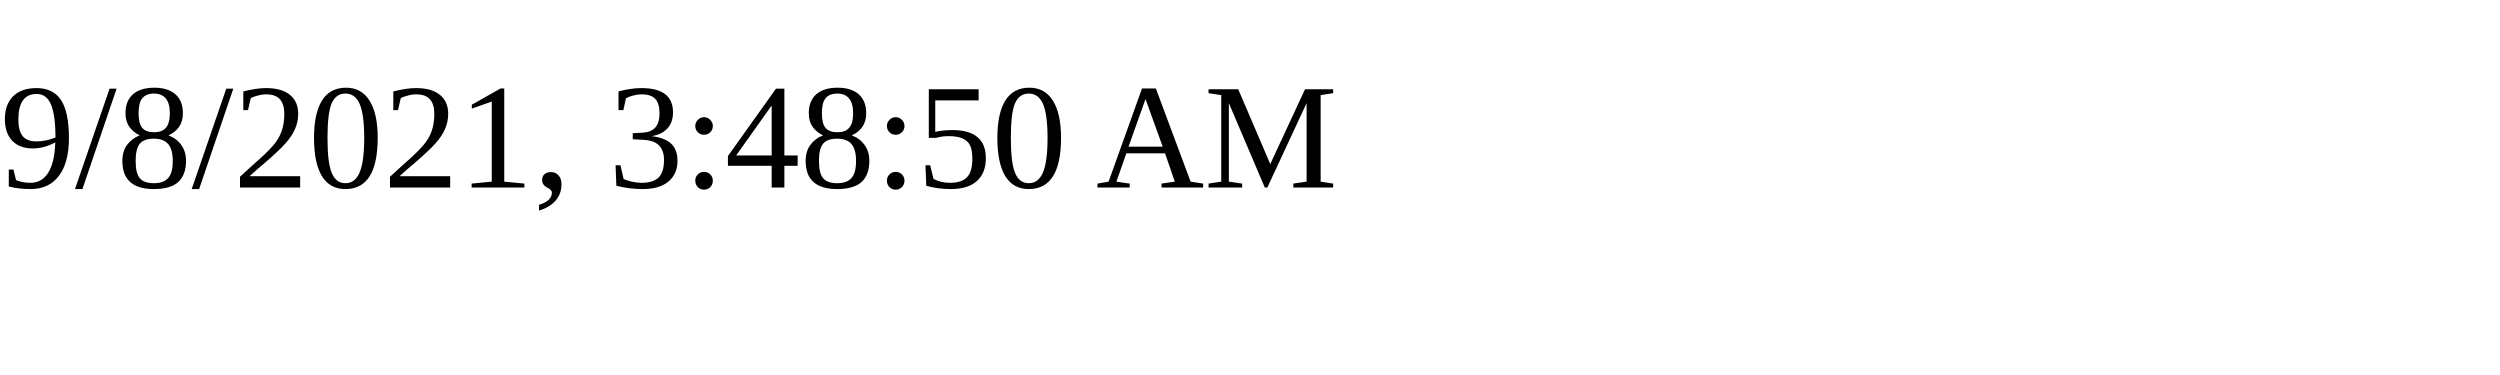
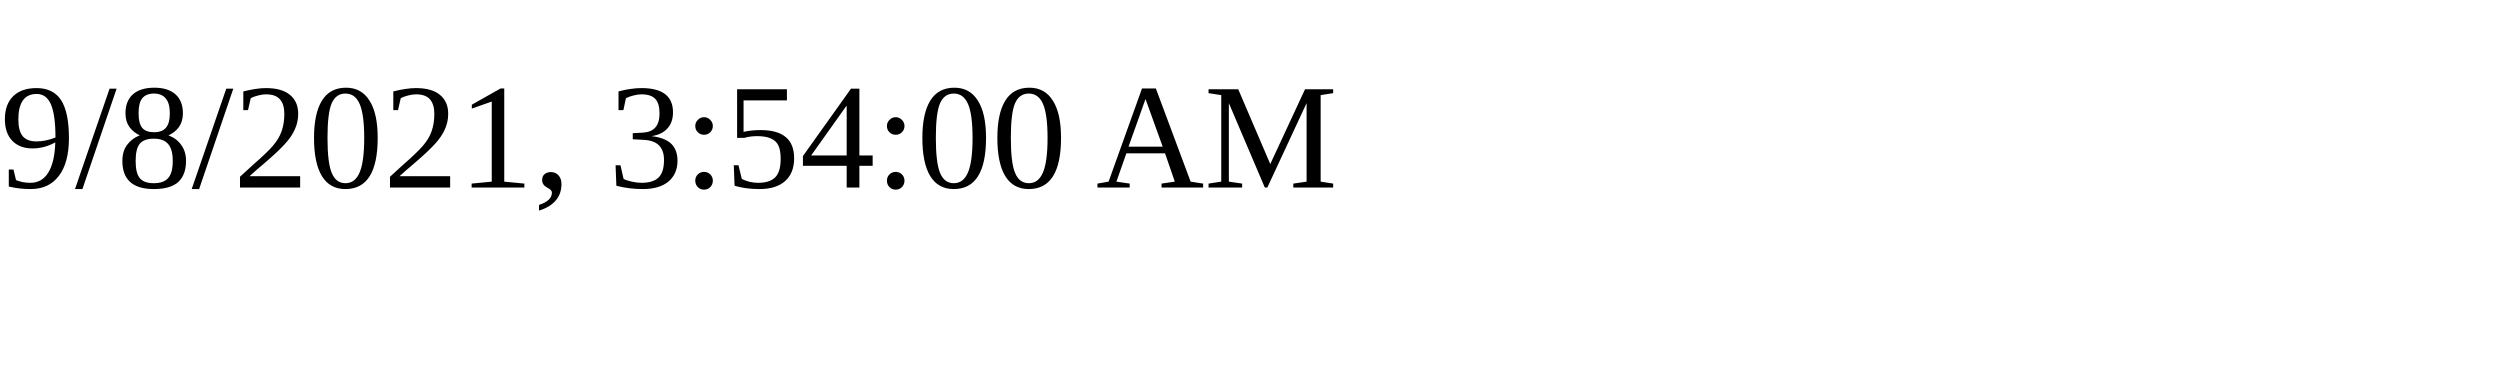
<svg xmlns="http://www.w3.org/2000/svg" height="30" width="200">
-   <text x="0" y="15">9/8/2021, 3:48:50 AM</text>
+   <text x="0" y="15">9/8/2021, 3:54:00 AM</text>
</svg>
